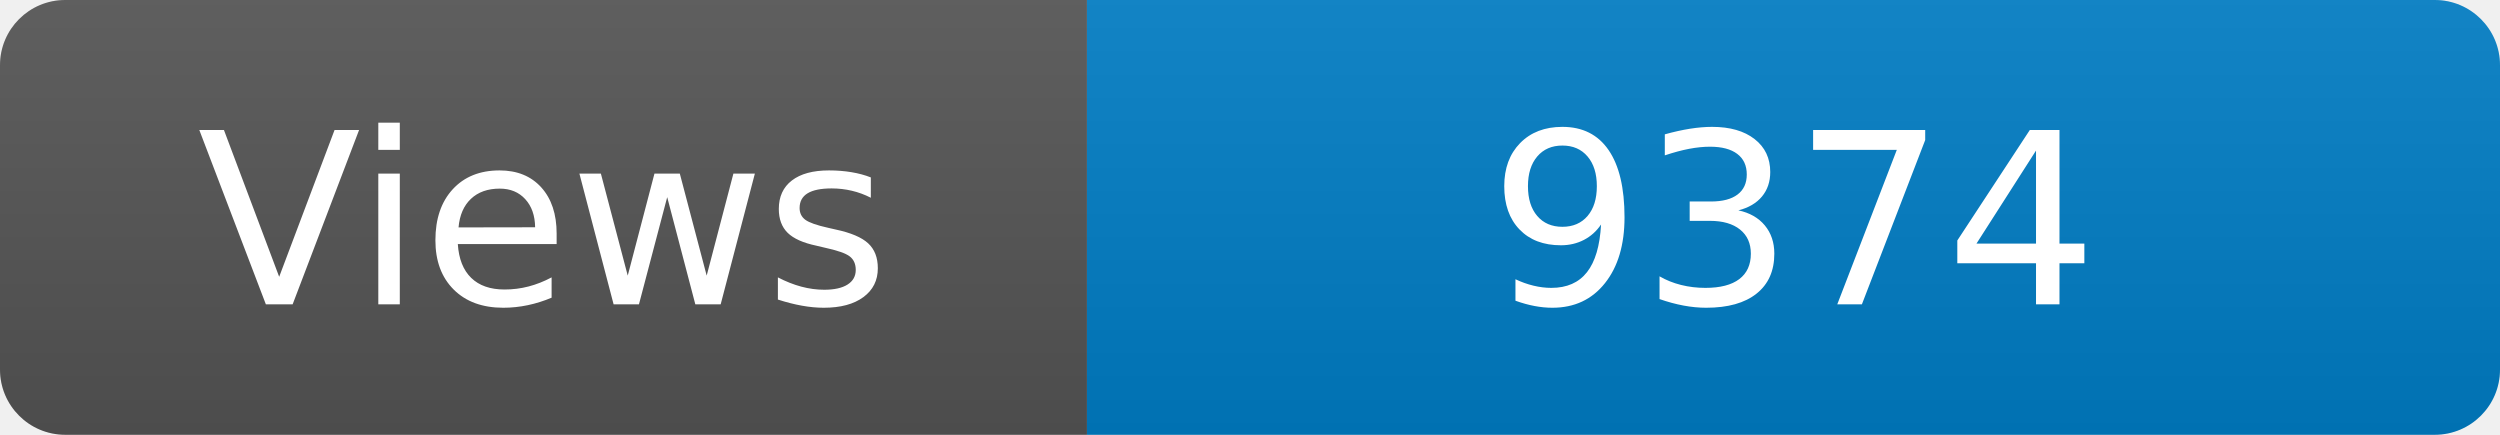
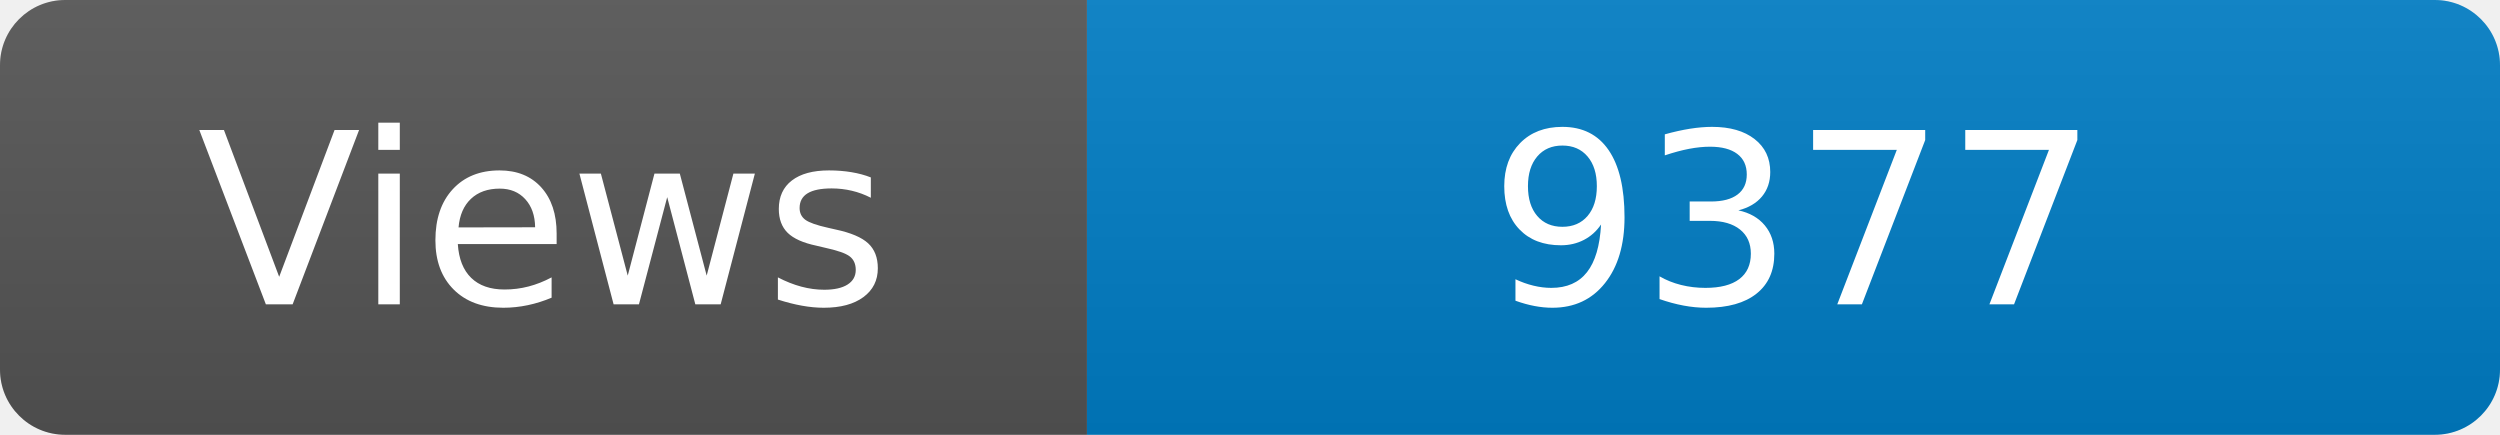
<svg xmlns="http://www.w3.org/2000/svg" width="115" height="20" role="img" aria-label="Maintained?: yes">
  <linearGradient id="s" x2="0" y2="100%">
    <stop offset="0" stop-color="#bbb" stop-opacity=".1" />
    <stop offset="1" stop-opacity=".1" />
  </linearGradient>
  <clipPath id="r">
    <rect width="115" height="20" rx="3" fill="#fff" />
  </clipPath>
  <g clip-path="url(#r)">
    <rect width="50" height="20" fill="#555" />
    <rect x="50" width="160" height="20" fill="#007ec6" />
    <rect width="115" height="20" fill="url(#s)" />
  </g>
  <g fill="#fff" text-anchor="middle" font-family="Verdana,Geneva,DejaVu Sans,sans-serif" font-size="110">
    <text x="250" y="140" transform="scale(.1)" fill="#fff">Views</text>
-     <text x="825" y="140" transform="scale(.1)" fill="#fff">9374</text>
+     <text x="825" y="140" transform="scale(.1)" fill="#fff">9377</text>
  </g>
</svg>
